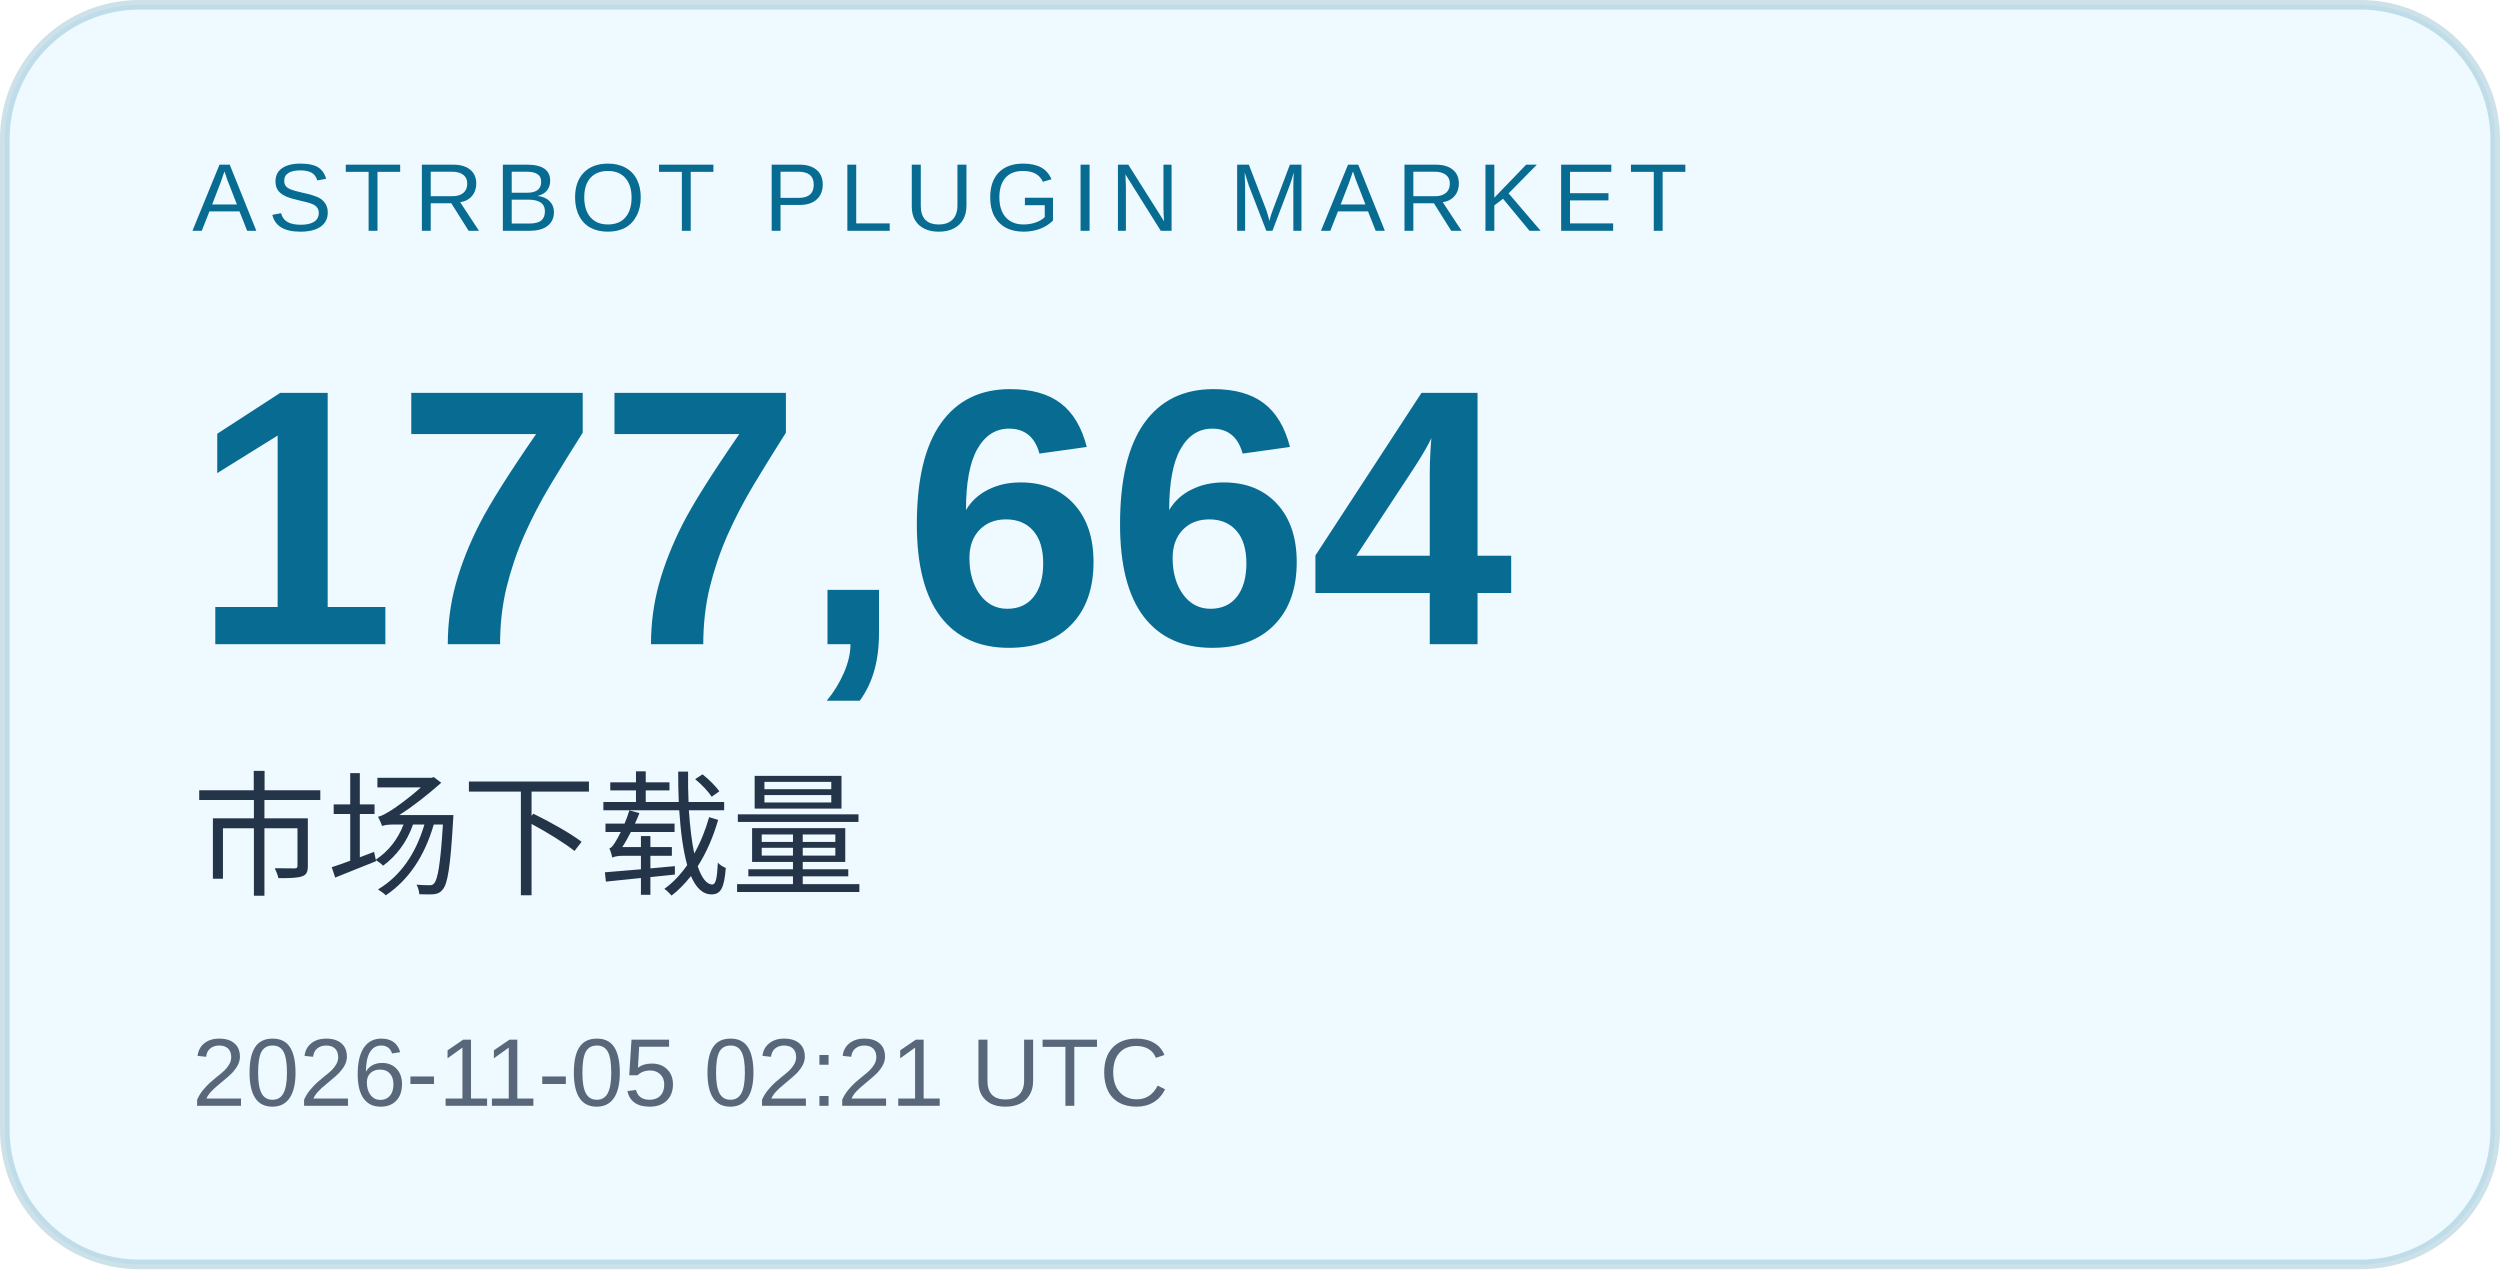
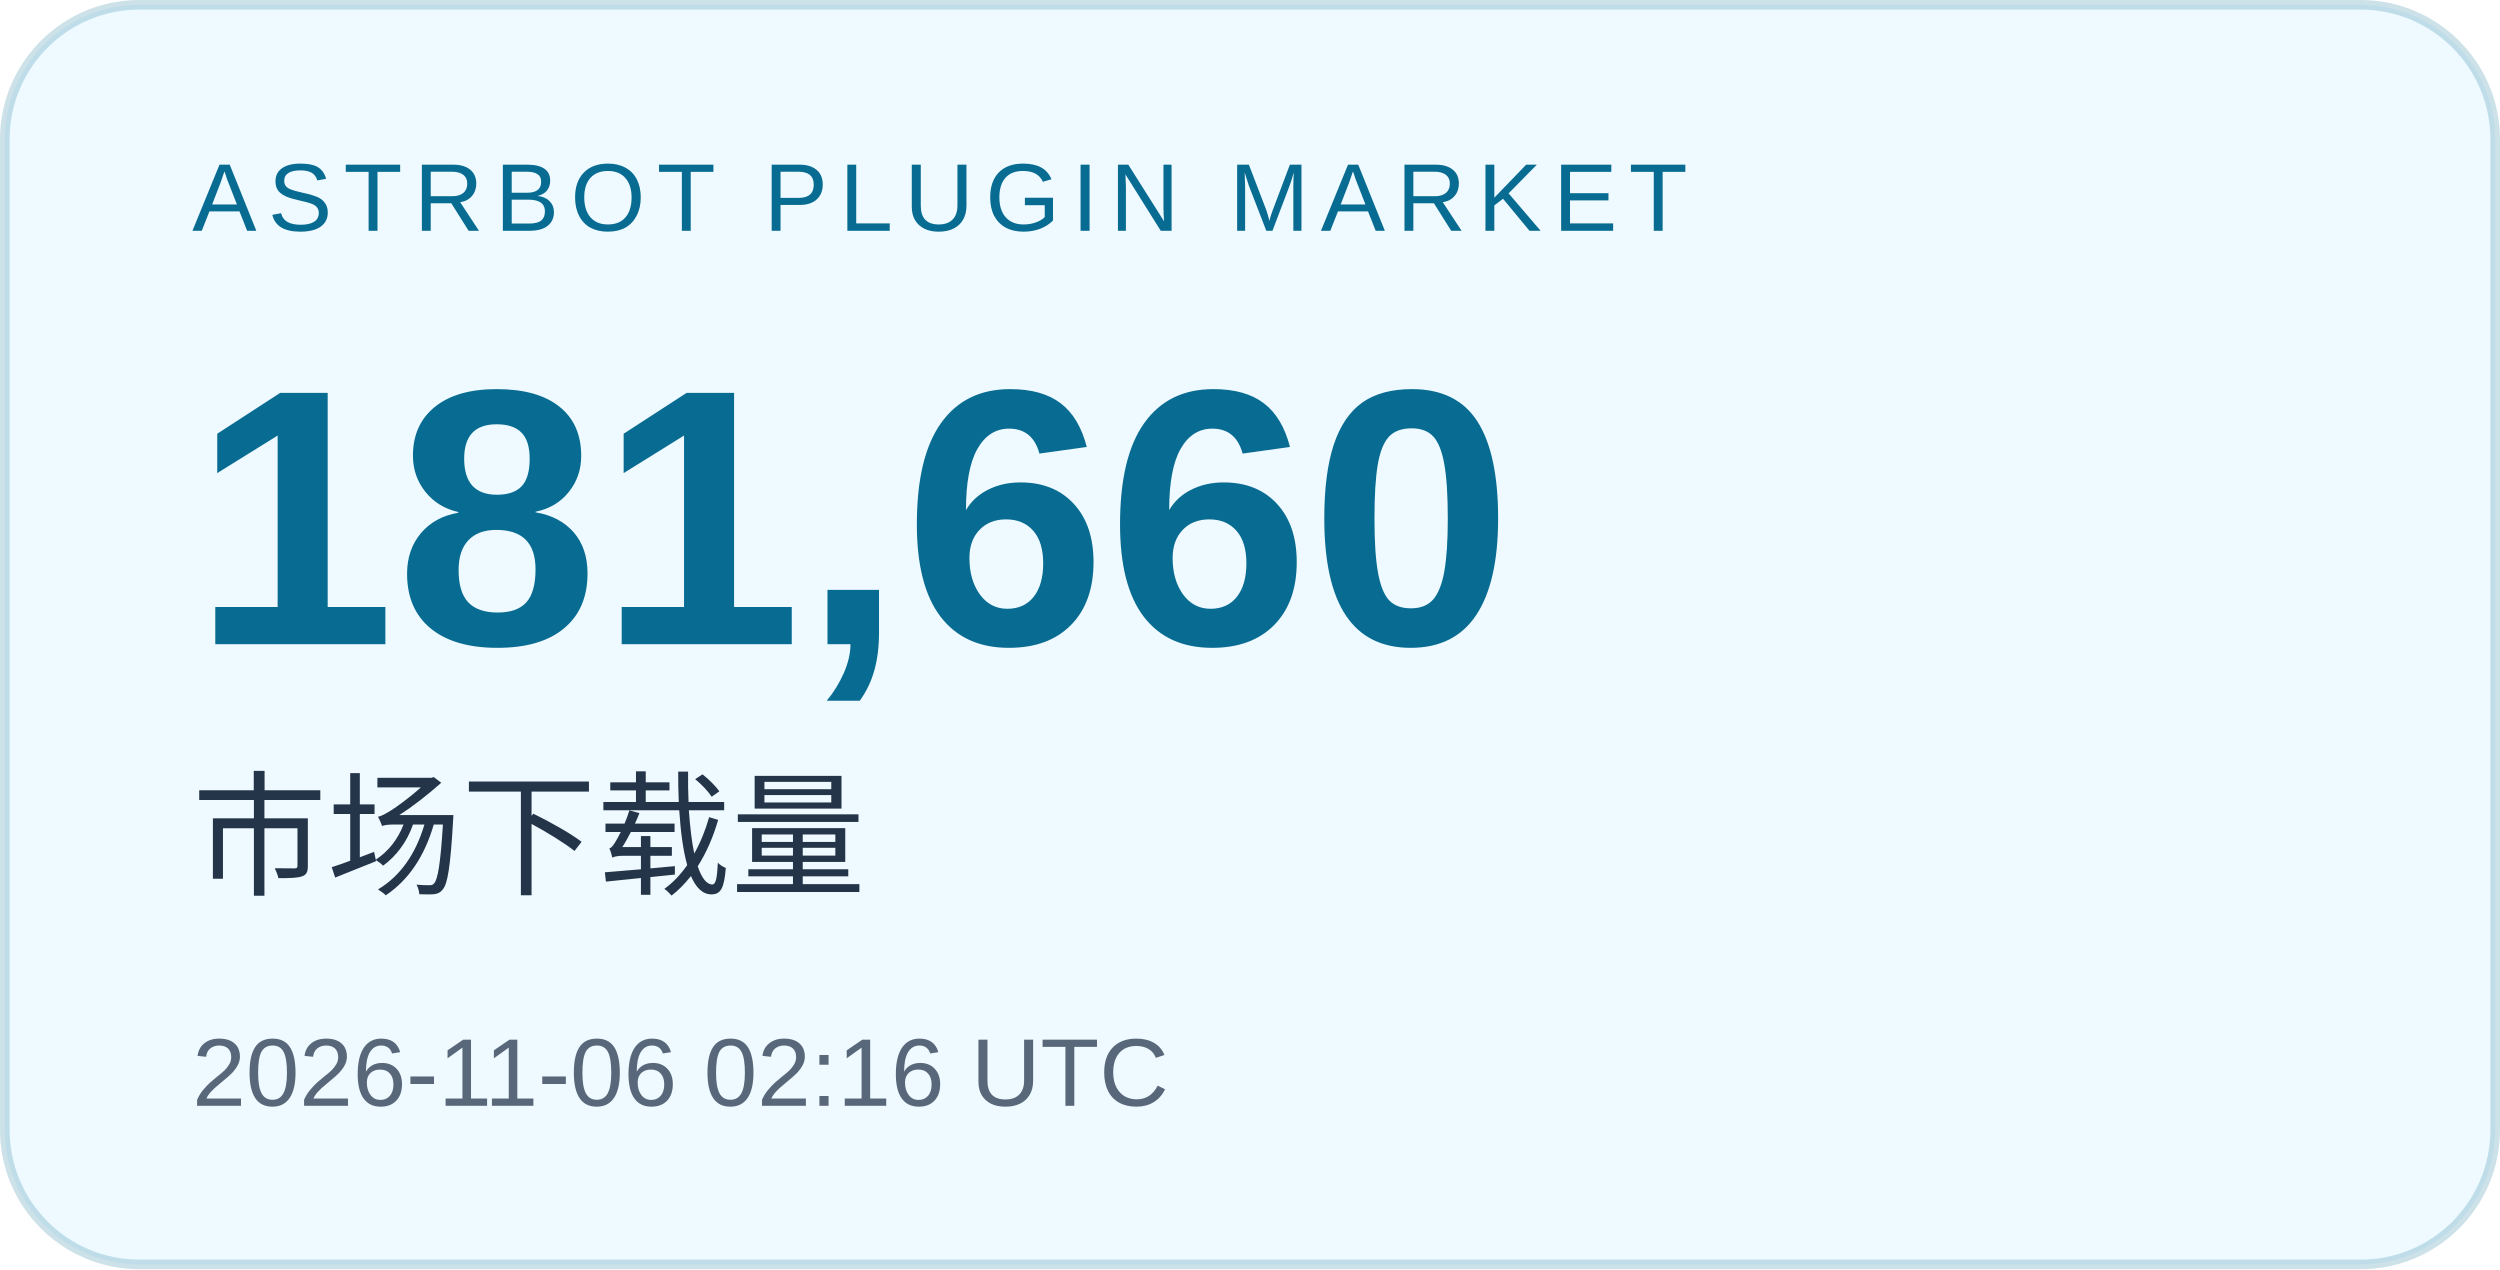
<svg xmlns="http://www.w3.org/2000/svg" width="260" height="132" viewBox="0 0 260 132" role="img" aria-labelledby="title desc">
  <rect x="0.5" y="0.5" width="259" height="131" rx="14" fill="#eefaff" stroke="#086b91" stroke-opacity=".2" />
  <g font-family="Arial, Microsoft YaHei, sans-serif">
    <text x="20" y="24" font-size="10" letter-spacing="1.2" fill="#086b91">ASTRBOT PLUGIN MARKET</text>
-     <text x="20" y="67" font-size="38" font-weight="700" fill="#086b91">177,664</text>
+     <text x="20" y="67" font-size="38" font-weight="700" fill="#086b91">181,660</text>
    <text x="20" y="92" font-size="14" fill="#243449">市场下载量</text>
-     <text x="20" y="115" font-size="10" fill="#586779">2026-11-05 02:21 UTC</text>
+     <text x="20" y="115" font-size="10" fill="#586779">2026-11-06 02:16 UTC</text>
  </g>
</svg>
